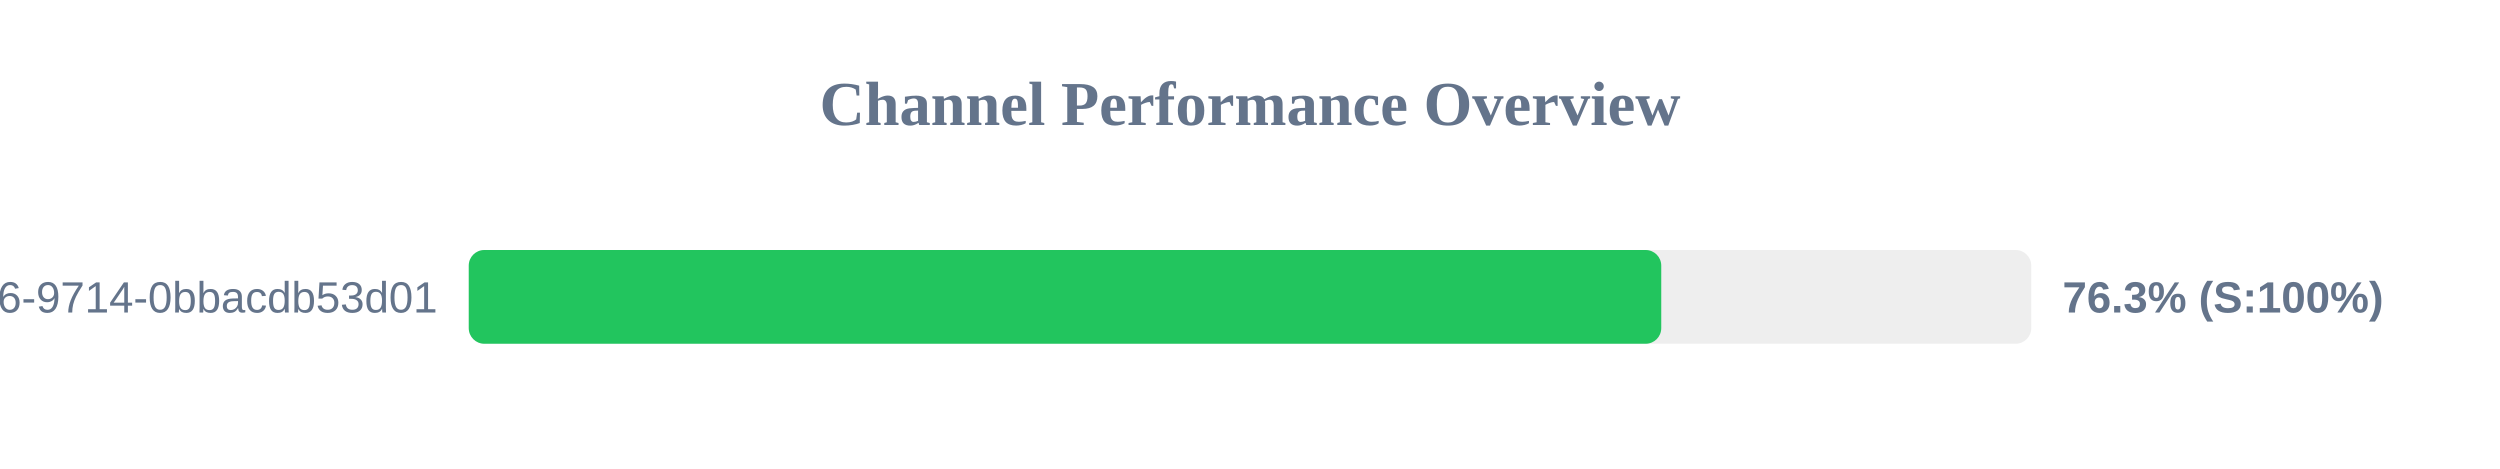
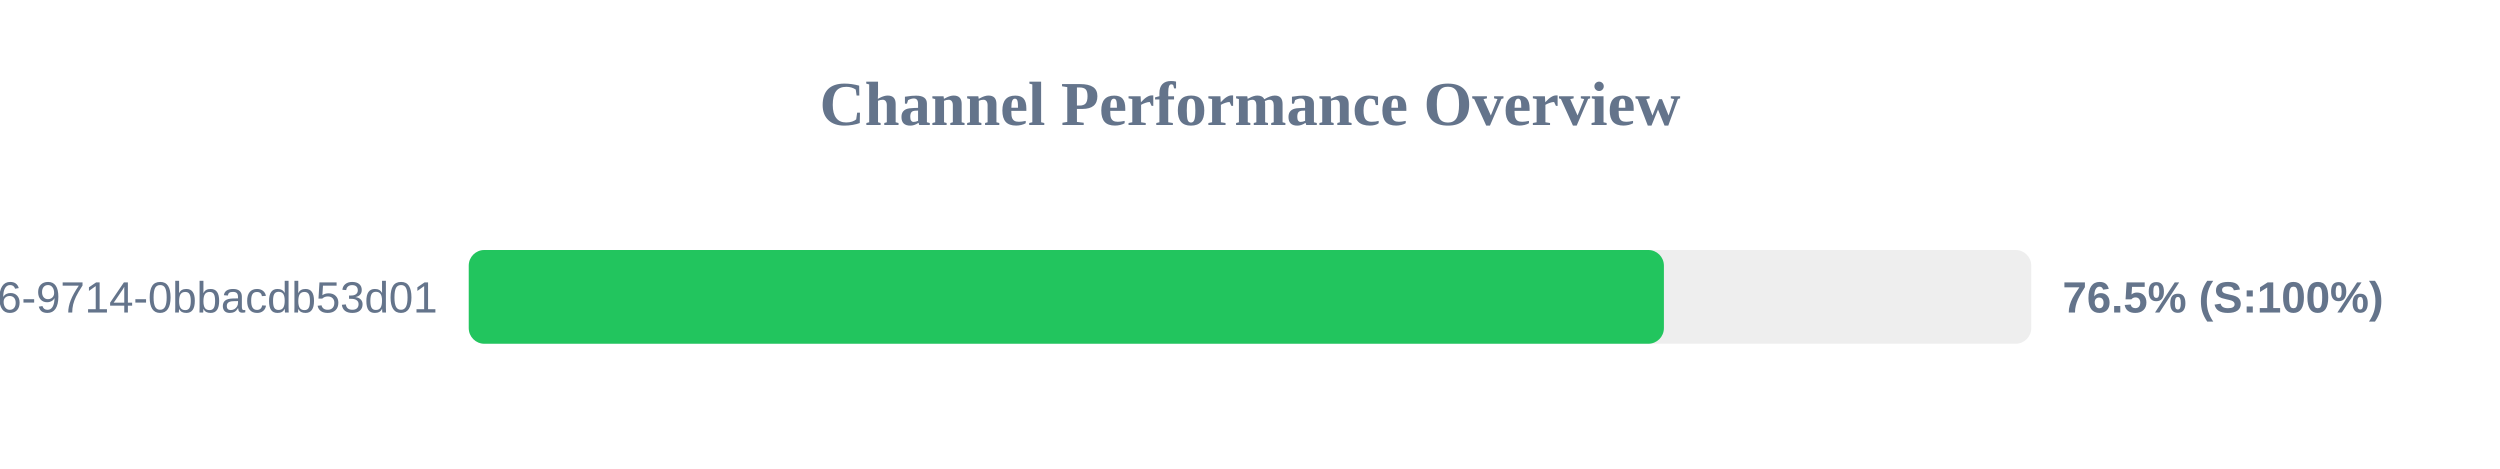
<svg xmlns="http://www.w3.org/2000/svg" width="800" height="150" version="1.1">
  <style>
        .row { font: 14px Arial; fill: #64748b; }
        .score { font: bold 14px Arial; fill: #64748b; }
    </style>
  <text x="400" y="40" text-anchor="middle" font-size="20px" font-weight="bold" fill="#64748b">Channel Performance Overview</text>
  <rect x="150" y="80" width="500" height="30" fill="#eee" rx="5" />
-   <rect x="150" y="80" width="381.6" height="30" fill="#22c55e" rx="5" />
+   <rect x="150" y="80" width="382.45" height="30" fill="#22c55e" rx="5" />
  <text x="140" y="100" text-anchor="end" class="row">?uuid=23125f6e-ec56-4c26-9714-0bbacdb53d01</text>
-   <text x="660" y="100" text-anchor="start" class="score">76.3% (S:100%)</text>
+   <text x="660" y="100" text-anchor="start" class="score">76.5% (S:100%)</text>
</svg>
